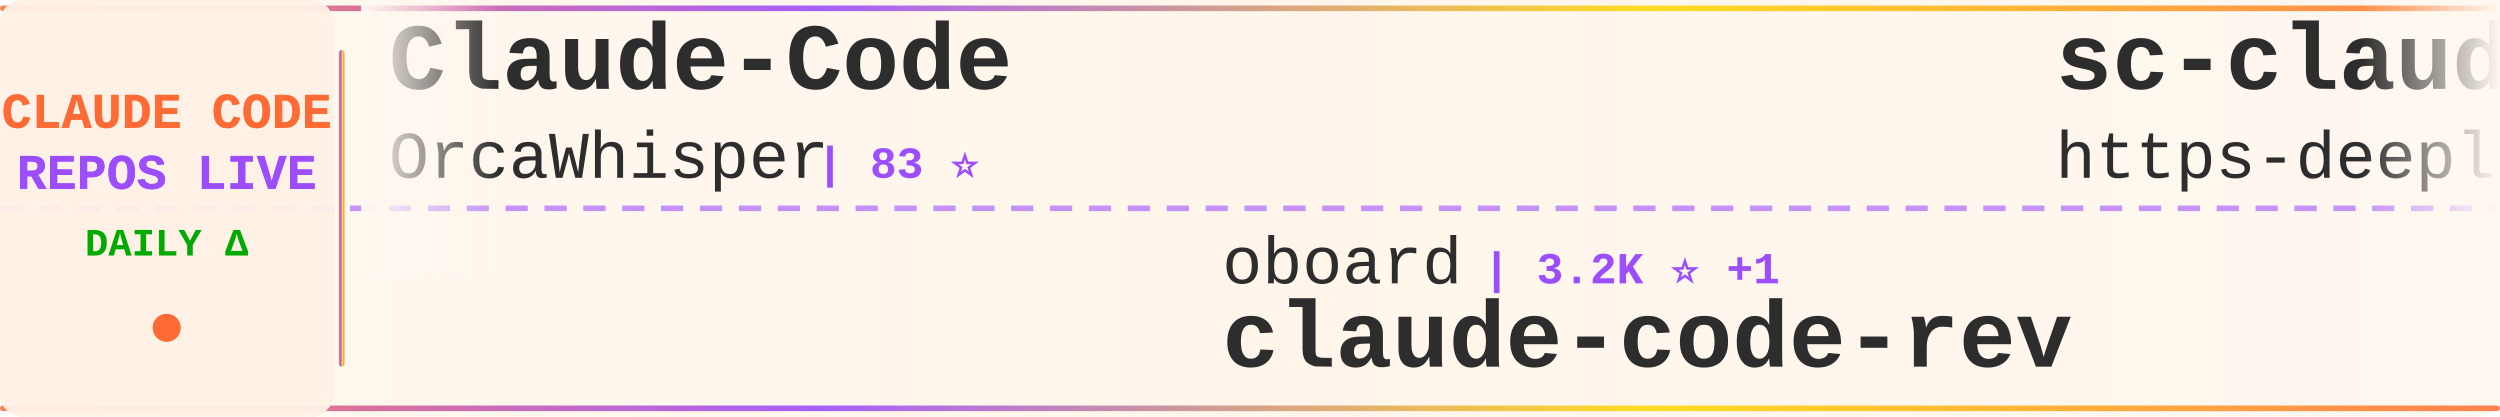
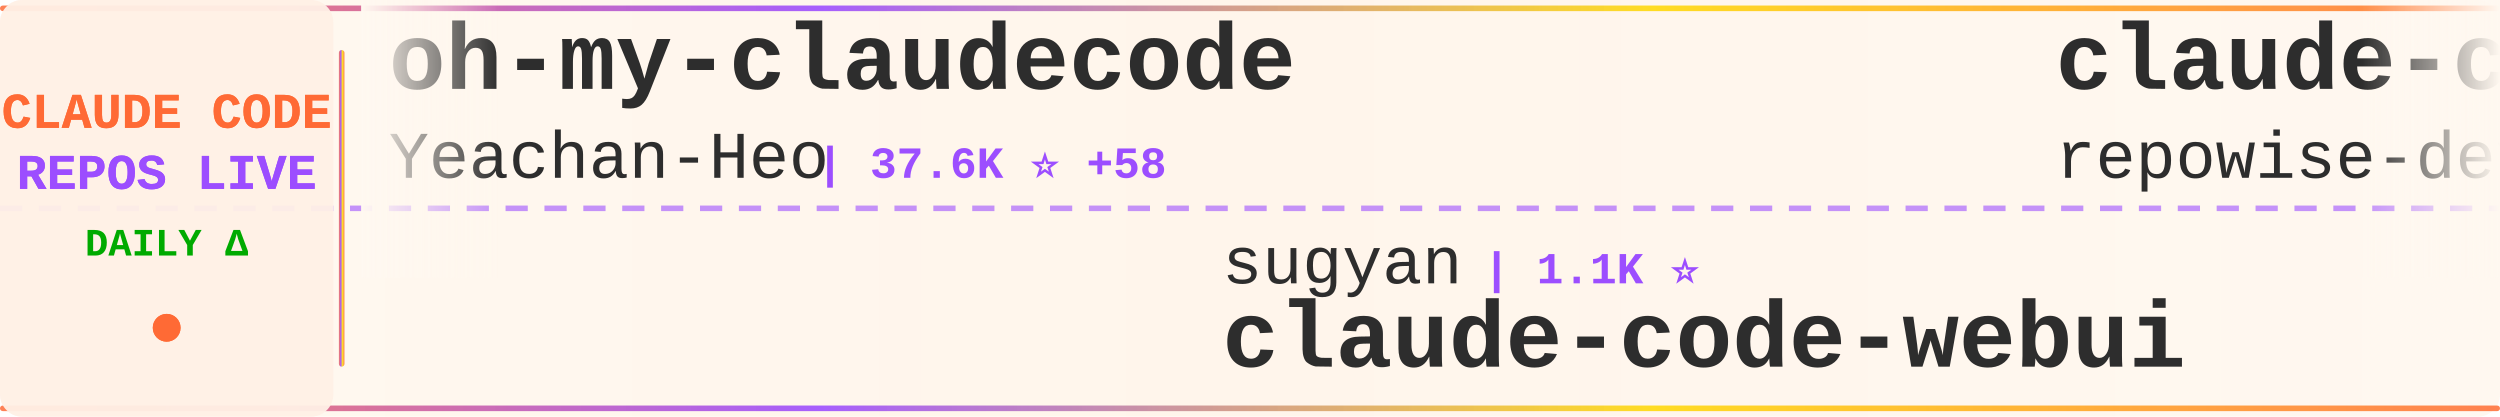
<svg xmlns="http://www.w3.org/2000/svg" width="900" height="150">
  <defs>
    <linearGradient id="tickerBg" x1="0%" y1="0%" x2="100%" y2="0%">
      <stop offset="0%" style="stop-color:#fff8f0;stop-opacity:0.98" />
      <stop offset="50%" style="stop-color:#fff5eb;stop-opacity:1" />
      <stop offset="100%" style="stop-color:#fff8f0;stop-opacity:0.98" />
    </linearGradient>
    <linearGradient id="borderGrad" x1="0%" y1="0%" x2="100%" y2="0%">
      <stop offset="0%" style="stop-color:#FF6B35;stop-opacity:0.85">
        <animate attributeName="stop-opacity" values="0.85;1;0.85" dur="2s" repeatCount="indefinite" />
      </stop>
      <stop offset="33%" style="stop-color:#9C4EFF;stop-opacity:0.9">
        <animate attributeName="stop-opacity" values="0.9;1;0.9" dur="2.2s" repeatCount="indefinite" />
      </stop>
      <stop offset="66%" style="stop-color:#FFD700;stop-opacity:0.85">
        <animate attributeName="stop-opacity" values="0.85;1;0.85" dur="1.8s" repeatCount="indefinite" />
      </stop>
      <stop offset="100%" style="stop-color:#FF6B35;stop-opacity:0.85">
        <animate attributeName="stop-opacity" values="0.85;1;0.85" dur="2s" repeatCount="indefinite" />
      </stop>
    </linearGradient>
    <filter id="textGlow">
      <feGaussianBlur stdDeviation="0.15" result="coloredBlur" />
      <feMerge>
        <feMergeNode in="coloredBlur" />
        <feMergeNode in="SourceGraphic" />
      </feMerge>
    </filter>
    <filter id="metricGlow">
      <feGaussianBlur stdDeviation="0.2" result="coloredBlur" />
      <feMerge>
        <feMergeNode in="coloredBlur" />
        <feMergeNode in="SourceGraphic" />
      </feMerge>
    </filter>
    <linearGradient id="leftFade" x1="0%" y1="0%" x2="100%" y2="0%">
      <stop offset="0%" style="stop-color:#fff8f0;stop-opacity:1" />
      <stop offset="100%" style="stop-color:#fff8f0;stop-opacity:0" />
    </linearGradient>
    <linearGradient id="rightFade" x1="0%" y1="0%" x2="100%" y2="0%">
      <stop offset="0%" style="stop-color:#fff8f0;stop-opacity:0" />
      <stop offset="100%" style="stop-color:#fff8f0;stop-opacity:1" />
    </linearGradient>
  </defs>
  <rect width="900" height="150" fill="url(#tickerBg)" rx="8" />
  <rect x="0" y="2" width="900" height="2" fill="url(#borderGrad)" rx="1" />
  <rect x="0" y="146" width="900" height="2" fill="url(#borderGrad)" rx="1" />
  <line x1="0" y1="75" x2="900" y2="75" stroke="#9C4EFF" stroke-width="2" stroke-dasharray="8 6" opacity="0.6" />
  <rect x="0" y="0" width="120" height="150" fill="#fff0e6" opacity="0.95" rx="8" />
  <text x="60" y="46" font-family="'Courier New', monospace" font-size="18" font-weight="bold" fill="#FF6B35" text-anchor="middle" filter="url(#textGlow)">
    CLAUDE CODE
  </text>
  <text x="60" y="68" font-family="'Courier New', monospace" font-size="18" font-weight="bold" fill="#9C4EFF" text-anchor="middle" filter="url(#textGlow)">
    REPOS LIVE
  </text>
  <text x="60" y="92" font-family="'Courier New', monospace" font-size="14" font-weight="bold" fill="#00aa00" text-anchor="middle">
    DAILY Δ
  </text>
  <circle cx="60" cy="118" r="5" fill="#FF6B35" filter="url(#metricGlow)">
    <animate attributeName="r" values="4;6;4" dur="1.5s" repeatCount="indefinite" />
    <animate attributeName="opacity" values="0.6;1;0.6" dur="1.5s" repeatCount="indefinite" />
  </circle>
  <rect x="122" y="18" width="2" height="114" fill="url(#borderGrad)" rx="1" />
  <clipPath id="tickerClip">
    <rect x="130" y="0" width="770" height="150" />
  </clipPath>
  <g clip-path="url(#tickerClip)">
    <g id="tickerItems">
      <animateTransform attributeName="transform" attributeType="XML" type="translate" from="0 0" to="-3000 0" dur="54s" repeatCount="indefinite" />
      <g transform="translate(0, 0)">
-         <text x="140" y="32" font-family="'Courier New', monospace" font-size="34" font-weight="bold" fill="#2d2d2d">Claude-Code</text>
-         <text x="140" y="64" font-family="'Courier New', monospace" font-size="24" font-weight="normal" fill="#2d2d2d" opacity="1.0">OrcaWhisper</text>
-         <text x="294" y="64" font-family="'Courier New', monospace" font-size="16" font-weight="bold" fill="#9C4EFF"> | 83 ⭐</text>
+         <text x="140" y="32" font-family="'Courier New', monospace" font-size="34" font-weight="bold" fill="#2d2d2d">oh-my-claudecode</text>
+         <text x="140" y="64" font-family="'Courier New', monospace" font-size="24" font-weight="normal" fill="#2d2d2d" opacity="1.0">Yeachan-Heo</text>
+         <text x="294" y="64" font-family="'Courier New', monospace" font-size="16" font-weight="bold" fill="#9C4EFF"> | 37.6K ⭐ +58</text>
      </g>
      <g transform="translate(300, 0)">
-         <text x="140" y="102" font-family="'Courier New', monospace" font-size="24" font-weight="normal" fill="#2d2d2d" opacity="1.0">oboard</text>
-         <text x="234" y="102" font-family="'Courier New', monospace" font-size="16" font-weight="bold" fill="#9C4EFF"> | 3.2K ⭐ +1</text>
-         <text x="140" y="132" font-family="'Courier New', monospace" font-size="34" font-weight="bold" fill="#2d2d2d">claude-code-rev</text>
+         <text x="140" y="102" font-family="'Courier New', monospace" font-size="24" font-weight="normal" fill="#2d2d2d" opacity="1.0">sugyan</text>
+         <text x="234" y="102" font-family="'Courier New', monospace" font-size="16" font-weight="bold" fill="#9C4EFF"> | 1.1K ⭐</text>
+         <text x="140" y="132" font-family="'Courier New', monospace" font-size="34" font-weight="bold" fill="#2d2d2d">claude-code-webui</text>
      </g>
      <g transform="translate(600, 0)">
-         <text x="140" y="32" font-family="'Courier New', monospace" font-size="34" font-weight="bold" fill="#2d2d2d">sc-claude-code-files</text>
-         <text x="140" y="64" font-family="'Courier New', monospace" font-size="24" font-weight="normal" fill="#2d2d2d" opacity="1.0">https-deeplearning-ai</text>
-         <text x="414" y="64" font-family="'Courier New', monospace" font-size="16" font-weight="bold" fill="#9C4EFF"> | 533 ⭐</text>
+         <text x="140" y="32" font-family="'Courier New', monospace" font-size="34" font-weight="bold" fill="#2d2d2d">claude-code-prompts</text>
+         <text x="140" y="64" font-family="'Courier New', monospace" font-size="24" font-weight="normal" fill="#2d2d2d" opacity="1.0">repowise-dev</text>
+         <text x="306" y="64" font-family="'Courier New', monospace" font-size="16" font-weight="bold" fill="#9C4EFF"> | 1.1K ⭐</text>
      </g>
      <g transform="translate(900, 0)">
-         <text x="140" y="102" font-family="'Courier New', monospace" font-size="24" font-weight="normal" fill="#2d2d2d" opacity="1.0">Windy3f3f3f3f</text>
-         <text x="318" y="102" font-family="'Courier New', monospace" font-size="16" font-weight="bold" fill="#9C4EFF"> | 3.1K ⭐ +20</text>
-         <text x="140" y="132" font-family="'Courier New', monospace" font-size="34" font-weight="bold" fill="#2d2d2d">how-claude-code-works</text>
+         <text x="140" y="102" font-family="'Courier New', monospace" font-size="24" font-weight="normal" fill="#2d2d2d" opacity="1.0">luyao618</text>
+         <text x="258" y="102" font-family="'Courier New', monospace" font-size="16" font-weight="bold" fill="#9C4EFF"> | 1.6K ⭐ +1</text>
+         <text x="140" y="132" font-family="'Courier New', monospace" font-size="34" font-weight="bold" fill="#2d2d2d">Claude-Code-Source-Study</text>
      </g>
      <g transform="translate(1200, 0)">
-         <text x="140" y="32" font-family="'Courier New', monospace" font-size="34" font-weight="bold" fill="#2d2d2d">awesome-claude-code-suba...</text>
-         <text x="140" y="64" font-family="'Courier New', monospace" font-size="24" font-weight="normal" fill="#2d2d2d" opacity="1.0">VoltAgent</text>
-         <text x="270" y="64" font-family="'Courier New', monospace" font-size="16" font-weight="bold" fill="#9C4EFF"> | 23.0K ⭐ +55</text>
+         <text x="140" y="32" font-family="'Courier New', monospace" font-size="34" font-weight="bold" fill="#2d2d2d">claude-code-cli</text>
+         <text x="140" y="64" font-family="'Courier New', monospace" font-size="24" font-weight="normal" fill="#2d2d2d" opacity="1.0">huangserva</text>
+         <text x="282" y="64" font-family="'Courier New', monospace" font-size="16" font-weight="bold" fill="#9C4EFF"> | 616 ⭐</text>
      </g>
      <g transform="translate(1500, 0)">
-         <text x="140" y="102" font-family="'Courier New', monospace" font-size="24" font-weight="normal" fill="#2d2d2d" opacity="1.0">shanraisshan</text>
-         <text x="306" y="102" font-family="'Courier New', monospace" font-size="16" font-weight="bold" fill="#9C4EFF"> | 62.3K ⭐ +115</text>
-         <text x="140" y="132" font-family="'Courier New', monospace" font-size="34" font-weight="bold" fill="#2d2d2d">claude-code-best-practic...</text>
+         <text x="140" y="102" font-family="'Courier New', monospace" font-size="24" font-weight="normal" fill="#2d2d2d" opacity="1.0">davila7</text>
+         <text x="246" y="102" font-family="'Courier New', monospace" font-size="16" font-weight="bold" fill="#9C4EFF"> | 28.5K ⭐ +30</text>
+         <text x="140" y="132" font-family="'Courier New', monospace" font-size="34" font-weight="bold" fill="#2d2d2d">claude-code-templates</text>
      </g>
      <g transform="translate(1800, 0)">
-         <text x="140" y="32" font-family="'Courier New', monospace" font-size="34" font-weight="bold" fill="#2d2d2d">claude-code-from-source</text>
-         <text x="140" y="64" font-family="'Courier New', monospace" font-size="24" font-weight="normal" fill="#2d2d2d" opacity="1.0">alejandrobalderas</text>
-         <text x="366" y="64" font-family="'Courier New', monospace" font-size="16" font-weight="bold" fill="#9C4EFF"> | 2.4K ⭐ +6</text>
+         <text x="140" y="32" font-family="'Courier New', monospace" font-size="34" font-weight="bold" fill="#2d2d2d">claude-code-harness</text>
+         <text x="140" y="64" font-family="'Courier New', monospace" font-size="24" font-weight="normal" fill="#2d2d2d" opacity="1.0">Chachamaru127</text>
+         <text x="318" y="64" font-family="'Courier New', monospace" font-size="16" font-weight="bold" fill="#9C4EFF"> | 3.0K ⭐ +8</text>
      </g>
      <g transform="translate(2100, 0)">
-         <text x="140" y="102" font-family="'Courier New', monospace" font-size="24" font-weight="normal" fill="#2d2d2d" opacity="1.0">huangjia2019</text>
-         <text x="306" y="102" font-family="'Courier New', monospace" font-size="16" font-weight="bold" fill="#9C4EFF"> | 955 ⭐ +7</text>
-         <text x="140" y="132" font-family="'Courier New', monospace" font-size="34" font-weight="bold" fill="#2d2d2d">claude-code-engineering</text>
+         <text x="140" y="102" font-family="'Courier New', monospace" font-size="24" font-weight="normal" fill="#2d2d2d" opacity="1.0">AprilNEA</text>
+         <text x="258" y="102" font-family="'Courier New', monospace" font-size="16" font-weight="bold" fill="#9C4EFF"> | 388 ⭐</text>
+         <text x="140" y="132" font-family="'Courier New', monospace" font-size="34" font-weight="bold" fill="#2d2d2d">claude-code-source</text>
      </g>
      <g transform="translate(2400, 0)">
-         <text x="140" y="32" font-family="'Courier New', monospace" font-size="34" font-weight="bold" fill="#2d2d2d">andrej-karpathy-skills</text>
-         <text x="140" y="64" font-family="'Courier New', monospace" font-size="24" font-weight="normal" fill="#2d2d2d" opacity="1.0">multica-ai</text>
-         <text x="282" y="64" font-family="'Courier New', monospace" font-size="16" font-weight="bold" fill="#9C4EFF"> | 189.3K ⭐ +503</text>
+         <text x="140" y="32" font-family="'Courier New', monospace" font-size="34" font-weight="bold" fill="#2d2d2d">claude-code-sourcemap</text>
+         <text x="140" y="64" font-family="'Courier New', monospace" font-size="24" font-weight="normal" fill="#2d2d2d" opacity="1.0">ChinaSiro</text>
+         <text x="270" y="64" font-family="'Courier New', monospace" font-size="16" font-weight="bold" fill="#9C4EFF"> | 9.5K ⭐ +3</text>
      </g>
      <g transform="translate(2700, 0)">
-         <text x="140" y="102" font-family="'Courier New', monospace" font-size="24" font-weight="normal" fill="#2d2d2d" opacity="1.0">repowise-dev</text>
-         <text x="306" y="102" font-family="'Courier New', monospace" font-size="16" font-weight="bold" fill="#9C4EFF"> | 1.1K ⭐</text>
-         <text x="140" y="132" font-family="'Courier New', monospace" font-size="34" font-weight="bold" fill="#2d2d2d">claude-code-prompts</text>
+         <text x="140" y="102" font-family="'Courier New', monospace" font-size="24" font-weight="normal" fill="#2d2d2d" opacity="1.0">OrcaWhisper</text>
+         <text x="294" y="102" font-family="'Courier New', monospace" font-size="16" font-weight="bold" fill="#9C4EFF"> | 83 ⭐</text>
+         <text x="140" y="132" font-family="'Courier New', monospace" font-size="34" font-weight="bold" fill="#2d2d2d">Claude-Code</text>
      </g>
      <g transform="translate(3000, 0)">
-         <text x="140" y="32" font-family="'Courier New', monospace" font-size="34" font-weight="bold" fill="#2d2d2d">Claude-Code</text>
-         <text x="140" y="64" font-family="'Courier New', monospace" font-size="24" font-weight="normal" fill="#2d2d2d" opacity="1.0">OrcaWhisper</text>
-         <text x="294" y="64" font-family="'Courier New', monospace" font-size="16" font-weight="bold" fill="#9C4EFF"> | 83 ⭐</text>
+         <text x="140" y="32" font-family="'Courier New', monospace" font-size="34" font-weight="bold" fill="#2d2d2d">oh-my-claudecode</text>
+         <text x="140" y="64" font-family="'Courier New', monospace" font-size="24" font-weight="normal" fill="#2d2d2d" opacity="1.0">Yeachan-Heo</text>
+         <text x="294" y="64" font-family="'Courier New', monospace" font-size="16" font-weight="bold" fill="#9C4EFF"> | 37.6K ⭐ +58</text>
      </g>
      <g transform="translate(3300, 0)">
-         <text x="140" y="102" font-family="'Courier New', monospace" font-size="24" font-weight="normal" fill="#2d2d2d" opacity="1.0">oboard</text>
-         <text x="234" y="102" font-family="'Courier New', monospace" font-size="16" font-weight="bold" fill="#9C4EFF"> | 3.2K ⭐ +1</text>
-         <text x="140" y="132" font-family="'Courier New', monospace" font-size="34" font-weight="bold" fill="#2d2d2d">claude-code-rev</text>
+         <text x="140" y="102" font-family="'Courier New', monospace" font-size="24" font-weight="normal" fill="#2d2d2d" opacity="1.0">sugyan</text>
+         <text x="234" y="102" font-family="'Courier New', monospace" font-size="16" font-weight="bold" fill="#9C4EFF"> | 1.1K ⭐</text>
+         <text x="140" y="132" font-family="'Courier New', monospace" font-size="34" font-weight="bold" fill="#2d2d2d">claude-code-webui</text>
      </g>
      <g transform="translate(3600, 0)">
-         <text x="140" y="32" font-family="'Courier New', monospace" font-size="34" font-weight="bold" fill="#2d2d2d">sc-claude-code-files</text>
-         <text x="140" y="64" font-family="'Courier New', monospace" font-size="24" font-weight="normal" fill="#2d2d2d" opacity="1.0">https-deeplearning-ai</text>
-         <text x="414" y="64" font-family="'Courier New', monospace" font-size="16" font-weight="bold" fill="#9C4EFF"> | 533 ⭐</text>
+         <text x="140" y="32" font-family="'Courier New', monospace" font-size="34" font-weight="bold" fill="#2d2d2d">claude-code-prompts</text>
+         <text x="140" y="64" font-family="'Courier New', monospace" font-size="24" font-weight="normal" fill="#2d2d2d" opacity="1.0">repowise-dev</text>
+         <text x="306" y="64" font-family="'Courier New', monospace" font-size="16" font-weight="bold" fill="#9C4EFF"> | 1.1K ⭐</text>
      </g>
      <g transform="translate(3900, 0)">
-         <text x="140" y="102" font-family="'Courier New', monospace" font-size="24" font-weight="normal" fill="#2d2d2d" opacity="1.0">Windy3f3f3f3f</text>
-         <text x="318" y="102" font-family="'Courier New', monospace" font-size="16" font-weight="bold" fill="#9C4EFF"> | 3.1K ⭐ +20</text>
-         <text x="140" y="132" font-family="'Courier New', monospace" font-size="34" font-weight="bold" fill="#2d2d2d">how-claude-code-works</text>
+         <text x="140" y="102" font-family="'Courier New', monospace" font-size="24" font-weight="normal" fill="#2d2d2d" opacity="1.0">luyao618</text>
+         <text x="258" y="102" font-family="'Courier New', monospace" font-size="16" font-weight="bold" fill="#9C4EFF"> | 1.6K ⭐ +1</text>
+         <text x="140" y="132" font-family="'Courier New', monospace" font-size="34" font-weight="bold" fill="#2d2d2d">Claude-Code-Source-Study</text>
      </g>
    </g>
  </g>
  <rect x="130" y="0" width="50" height="100" fill="url(#leftFade)" />
  <rect x="850" y="0" width="50" height="100" fill="url(#rightFade)" />
</svg>
